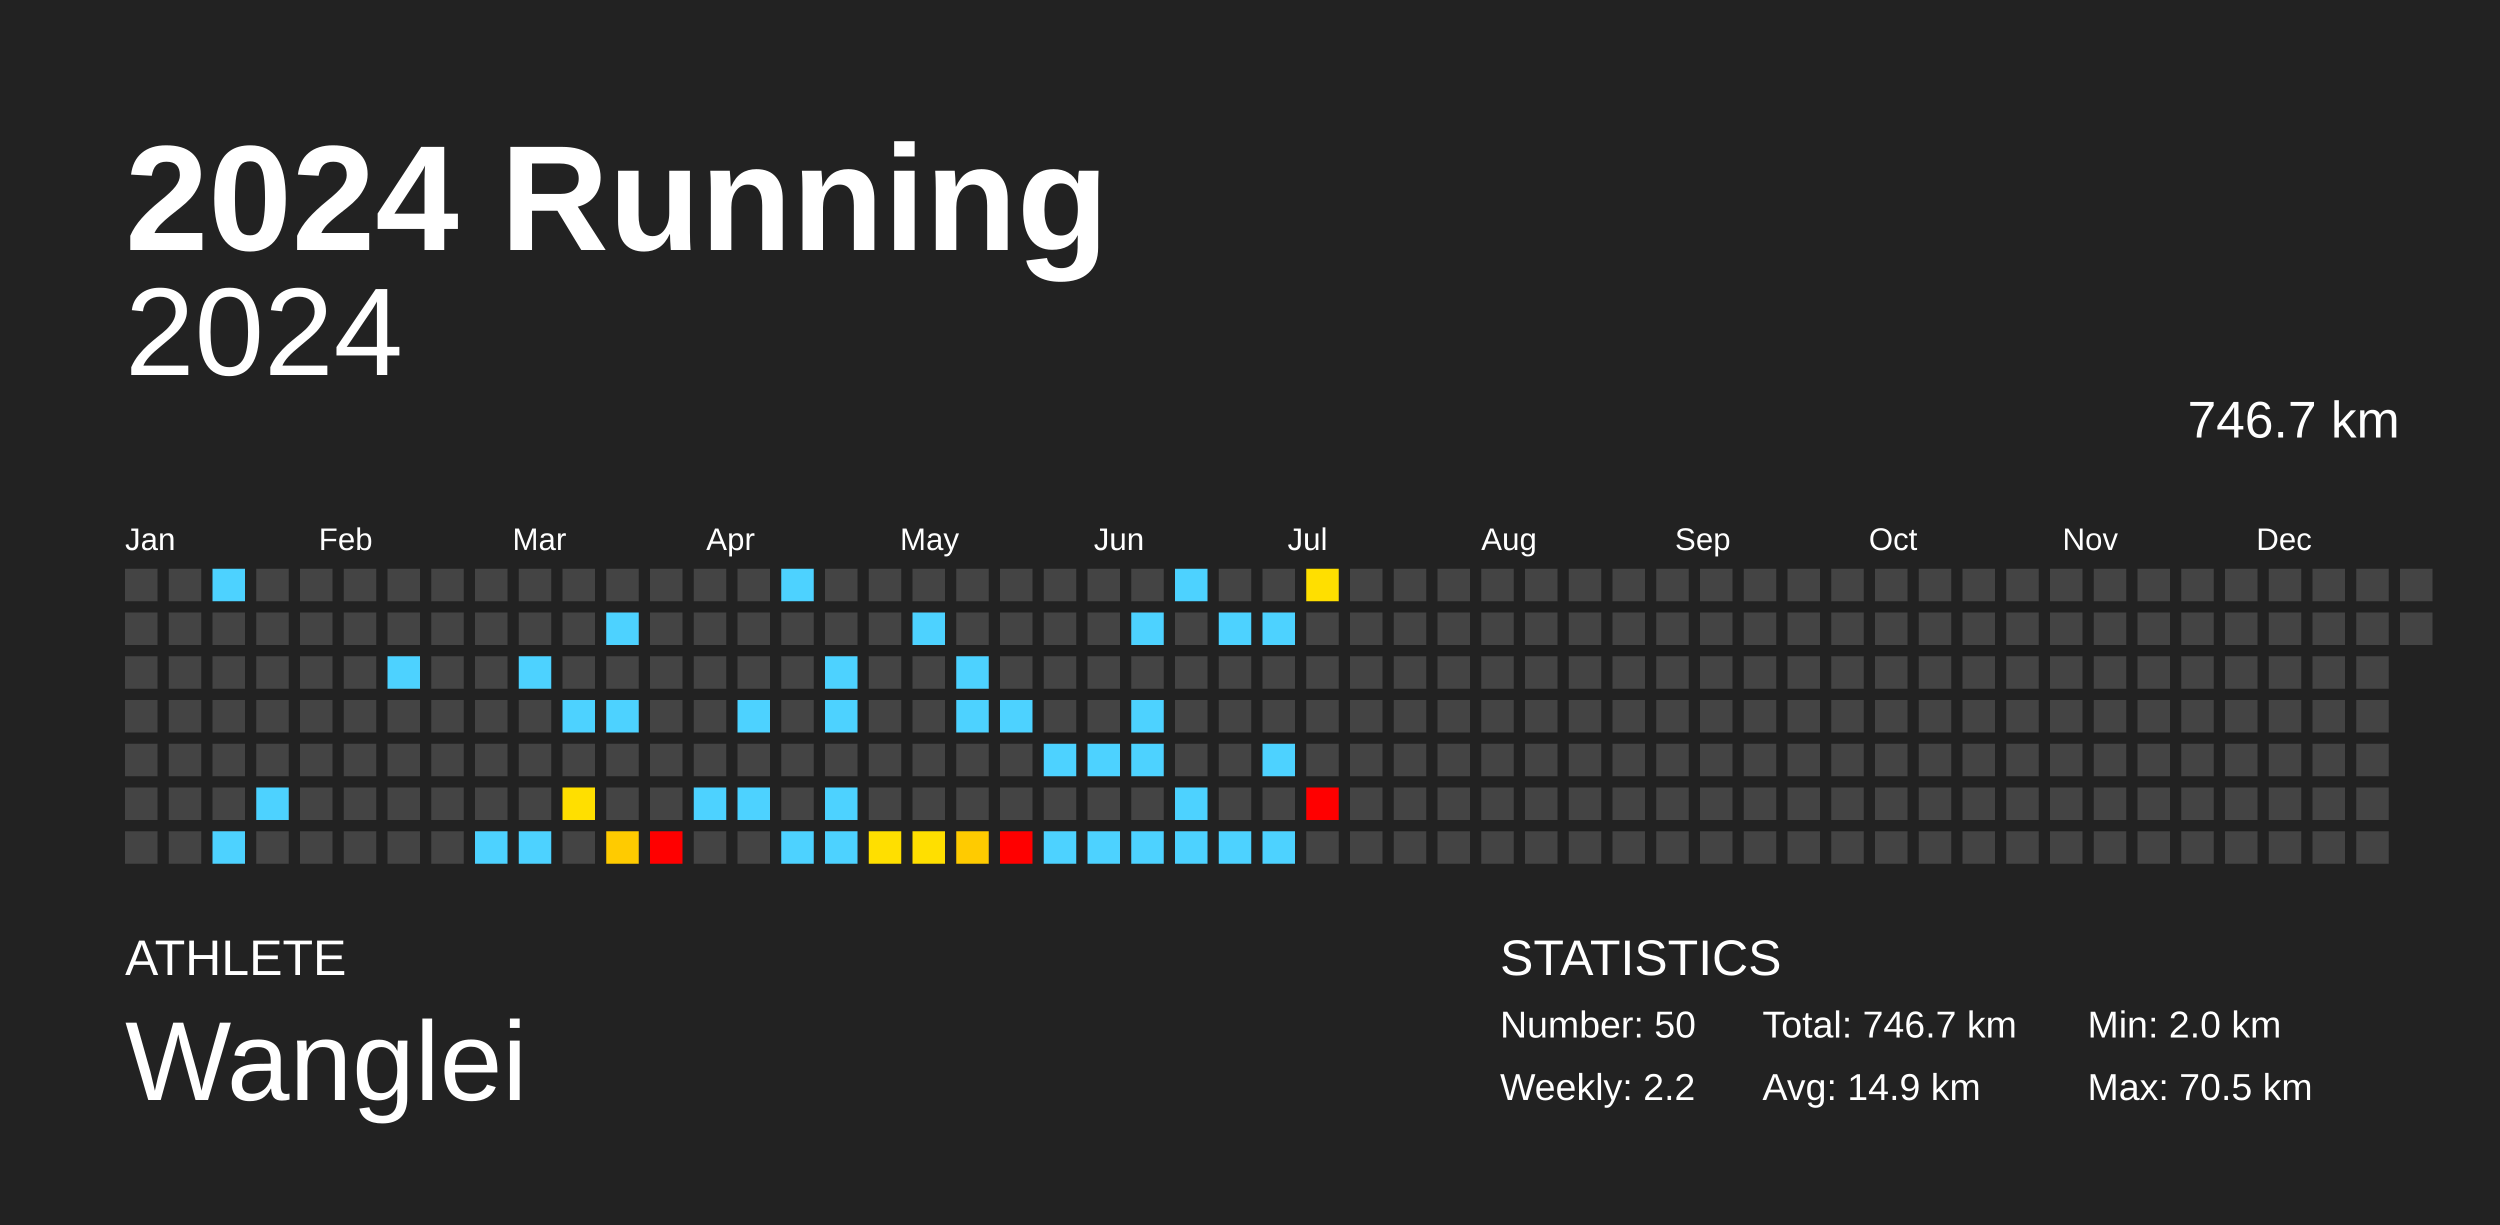
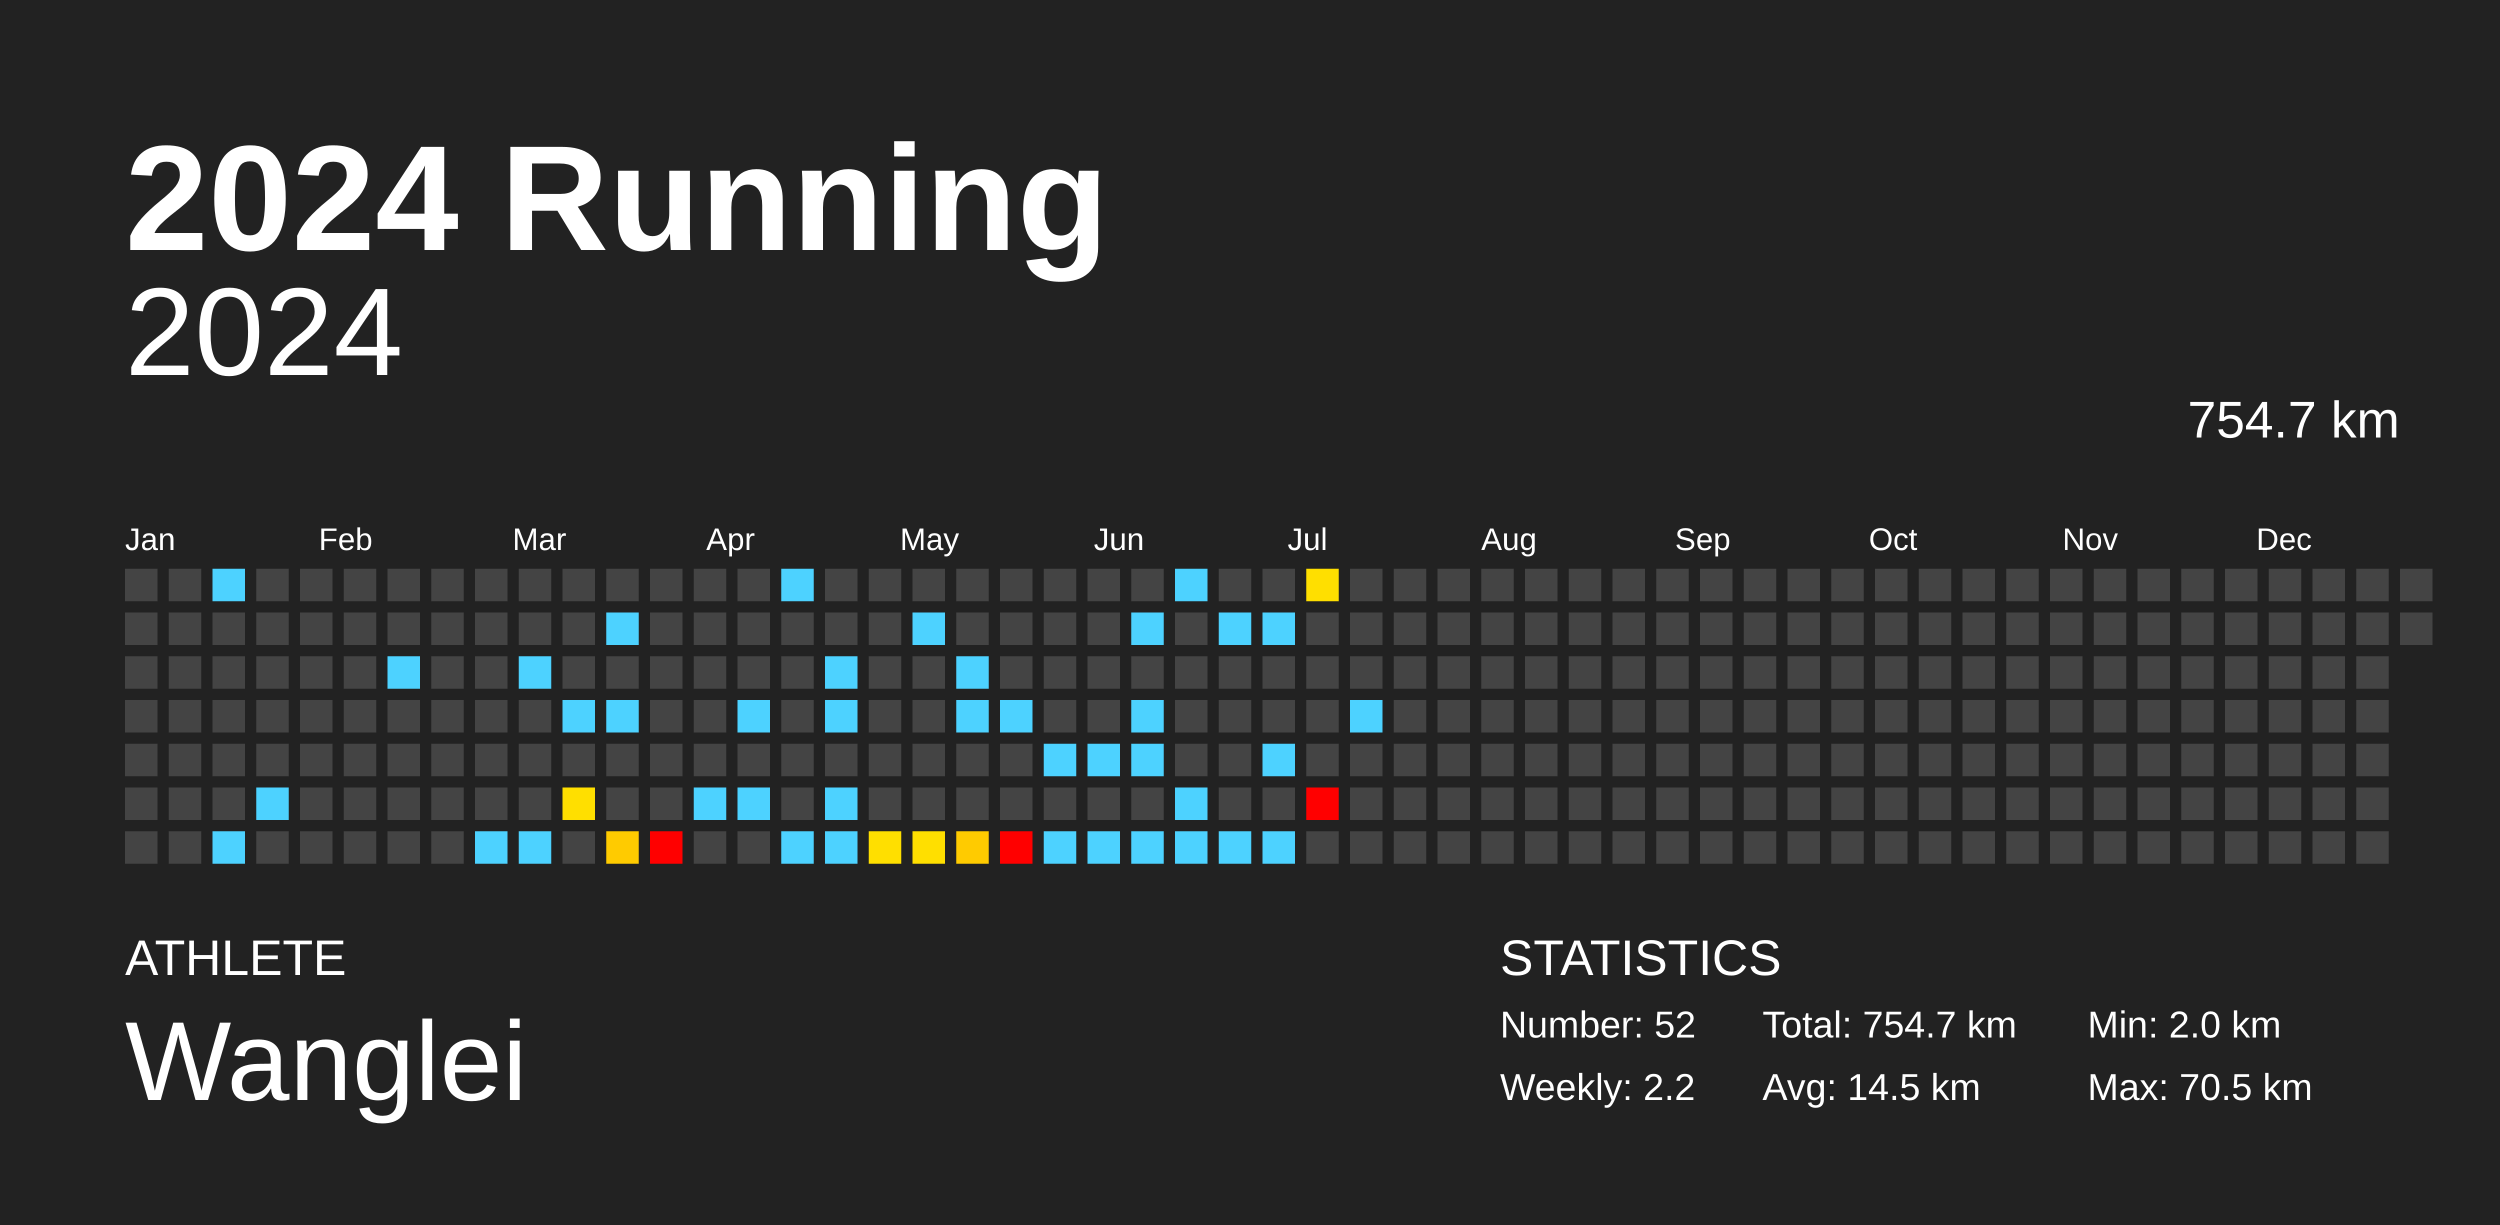
<svg xmlns="http://www.w3.org/2000/svg" baseProfile="full" height="98mm" version="1.1" viewBox="0,0,200,98" width="200mm">
  <defs />
  <rect fill="#222222" height="98" width="200" x="0" y="0" />
  <text fill="#FFFFFF" style="font-size:12px; font-family:Arial; font-weight:bold;" x="10" y="20">2024 Running</text>
  <text fill="#FFFFFF" style="font-size:4px; font-family:Arial" x="10" y="78">ATHLETE</text>
  <text fill="#FFFFFF" style="font-size:9px; font-family:Arial" x="10" y="88">Wanglei</text>
  <text fill="#FFFFFF" style="font-size:4px; font-family:Arial" x="120" y="78">STATISTICS</text>
-   <text fill="#FFFFFF" style="font-size:3px; font-family:Arial" x="120" y="83">Number: 50</text>
+   <text fill="#FFFFFF" style="font-size:3px; font-family:Arial" x="120" y="83">Number: 52</text>
  <text fill="#FFFFFF" style="font-size:3px; font-family:Arial" x="120" y="88">Weekly: 2.2</text>
-   <text fill="#FFFFFF" style="font-size:3px; font-family:Arial" x="141" y="83">Total: 746.7 km</text>
-   <text fill="#FFFFFF" style="font-size:3px; font-family:Arial" x="141" y="88">Avg: 14.9 km</text>
+   <text fill="#FFFFFF" style="font-size:3px; font-family:Arial" x="141" y="83">Total: 754.7 km</text>
+   <text fill="#FFFFFF" style="font-size:3px; font-family:Arial" x="141" y="88">Avg: 14.5 km</text>
  <text fill="#FFFFFF" style="font-size:3px; font-family:Arial" x="167" y="83">Min: 2.0 km</text>
  <text fill="#FFFFFF" style="font-size:3px; font-family:Arial" x="167" y="88">Max: 70.5 km</text>
  <text alignment-baseline="hanging" fill="#FFFFFF" style="font-size:10.0px; font-family:Arial;" x="10" y="30">2024</text>
-   <text alignment-baseline="hanging" fill="#FFFFFF" style="font-size:4.125px; font-family:Arial;" x="175" y="35">746.7 km</text>
+   <text alignment-baseline="hanging" fill="#FFFFFF" style="font-size:4.125px; font-family:Arial;" x="175" y="35">754.7 km</text>
  <text fill="#FFFFFF" style="font-size:2.5px; font-family:Arial" x="10.0" y="44">Jan</text>
  <text fill="#FFFFFF" style="font-size:2.5px; font-family:Arial" x="25.5" y="44">Feb</text>
  <text fill="#FFFFFF" style="font-size:2.5px; font-family:Arial" x="41.0" y="44">Mar</text>
  <text fill="#FFFFFF" style="font-size:2.5px; font-family:Arial" x="56.5" y="44">Apr</text>
  <text fill="#FFFFFF" style="font-size:2.5px; font-family:Arial" x="72.0" y="44">May</text>
  <text fill="#FFFFFF" style="font-size:2.5px; font-family:Arial" x="87.5" y="44">Jun</text>
  <text fill="#FFFFFF" style="font-size:2.5px; font-family:Arial" x="103.0" y="44">Jul</text>
  <text fill="#FFFFFF" style="font-size:2.5px; font-family:Arial" x="118.5" y="44">Aug</text>
  <text fill="#FFFFFF" style="font-size:2.5px; font-family:Arial" x="134.0" y="44">Sep</text>
  <text fill="#FFFFFF" style="font-size:2.5px; font-family:Arial" x="149.5" y="44">Oct</text>
  <text fill="#FFFFFF" style="font-size:2.5px; font-family:Arial" x="165.0" y="44">Nov</text>
  <text fill="#FFFFFF" style="font-size:2.5px; font-family:Arial" x="180.5" y="44">Dec</text>
  <rect fill="#444444" height="2.6" width="2.6" x="10.0" y="45.5" />
  <rect fill="#444444" height="2.6" width="2.6" x="10.0" y="49.0" />
  <rect fill="#444444" height="2.6" width="2.6" x="10.0" y="52.5" />
  <rect fill="#444444" height="2.6" width="2.6" x="10.0" y="56.0" />
  <rect fill="#444444" height="2.6" width="2.6" x="10.0" y="59.5" />
  <rect fill="#444444" height="2.6" width="2.6" x="10.0" y="63.0" />
  <rect fill="#444444" height="2.6" width="2.6" x="10.0" y="66.5" />
  <rect fill="#444444" height="2.6" width="2.6" x="13.5" y="45.5" />
  <rect fill="#444444" height="2.6" width="2.6" x="13.5" y="49.0" />
  <rect fill="#444444" height="2.6" width="2.6" x="13.5" y="52.5" />
  <rect fill="#444444" height="2.6" width="2.6" x="13.5" y="56.0" />
  <rect fill="#444444" height="2.6" width="2.6" x="13.5" y="59.5" />
  <rect fill="#444444" height="2.6" width="2.6" x="13.5" y="63.0" />
  <rect fill="#444444" height="2.6" width="2.6" x="13.5" y="66.5" />
  <rect fill="#4dd2ff" height="2.6" width="2.6" x="17.0" y="45.5" />
  <rect fill="#444444" height="2.6" width="2.6" x="17.0" y="49.0" />
  <rect fill="#444444" height="2.6" width="2.6" x="17.0" y="52.5" />
  <rect fill="#444444" height="2.6" width="2.6" x="17.0" y="56.0" />
  <rect fill="#444444" height="2.6" width="2.6" x="17.0" y="59.5" />
  <rect fill="#444444" height="2.6" width="2.6" x="17.0" y="63.0" />
  <rect fill="#4dd2ff" height="2.6" width="2.6" x="17.0" y="66.5" />
  <rect fill="#444444" height="2.6" width="2.6" x="20.5" y="45.5" />
  <rect fill="#444444" height="2.6" width="2.6" x="20.5" y="49.0" />
  <rect fill="#444444" height="2.6" width="2.6" x="20.5" y="52.5" />
  <rect fill="#444444" height="2.6" width="2.6" x="20.5" y="56.0" />
  <rect fill="#444444" height="2.6" width="2.6" x="20.5" y="59.5" />
  <rect fill="#4dd2ff" height="2.6" width="2.6" x="20.5" y="63.0" />
  <rect fill="#444444" height="2.6" width="2.6" x="20.5" y="66.5" />
  <rect fill="#444444" height="2.6" width="2.6" x="24.0" y="45.5" />
  <rect fill="#444444" height="2.6" width="2.6" x="24.0" y="49.0" />
  <rect fill="#444444" height="2.6" width="2.6" x="24.0" y="52.5" />
  <rect fill="#444444" height="2.6" width="2.6" x="24.0" y="56.0" />
  <rect fill="#444444" height="2.6" width="2.6" x="24.0" y="59.5" />
  <rect fill="#444444" height="2.6" width="2.6" x="24.0" y="63.0" />
  <rect fill="#444444" height="2.6" width="2.6" x="24.0" y="66.5" />
  <rect fill="#444444" height="2.6" width="2.6" x="27.5" y="45.5" />
  <rect fill="#444444" height="2.6" width="2.6" x="27.5" y="49.0" />
  <rect fill="#444444" height="2.6" width="2.6" x="27.5" y="52.5" />
  <rect fill="#444444" height="2.6" width="2.6" x="27.5" y="56.0" />
  <rect fill="#444444" height="2.6" width="2.6" x="27.5" y="59.5" />
  <rect fill="#444444" height="2.6" width="2.6" x="27.5" y="63.0" />
  <rect fill="#444444" height="2.6" width="2.6" x="27.5" y="66.5" />
  <rect fill="#444444" height="2.6" width="2.6" x="31.0" y="45.5" />
  <rect fill="#444444" height="2.6" width="2.6" x="31.0" y="49.0" />
  <rect fill="#4dd2ff" height="2.6" width="2.6" x="31.0" y="52.5" />
  <rect fill="#444444" height="2.6" width="2.6" x="31.0" y="56.0" />
  <rect fill="#444444" height="2.6" width="2.6" x="31.0" y="59.5" />
  <rect fill="#444444" height="2.6" width="2.6" x="31.0" y="63.0" />
  <rect fill="#444444" height="2.6" width="2.6" x="31.0" y="66.5" />
  <rect fill="#444444" height="2.6" width="2.6" x="34.5" y="45.5" />
  <rect fill="#444444" height="2.6" width="2.6" x="34.5" y="49.0" />
  <rect fill="#444444" height="2.6" width="2.6" x="34.5" y="52.5" />
  <rect fill="#444444" height="2.6" width="2.6" x="34.5" y="56.0" />
  <rect fill="#444444" height="2.6" width="2.6" x="34.5" y="59.5" />
  <rect fill="#444444" height="2.6" width="2.6" x="34.5" y="63.0" />
  <rect fill="#444444" height="2.6" width="2.6" x="34.5" y="66.5" />
  <rect fill="#444444" height="2.6" width="2.6" x="38.0" y="45.5" />
  <rect fill="#444444" height="2.6" width="2.6" x="38.0" y="49.0" />
  <rect fill="#444444" height="2.6" width="2.6" x="38.0" y="52.5" />
  <rect fill="#444444" height="2.6" width="2.6" x="38.0" y="56.0" />
  <rect fill="#444444" height="2.6" width="2.6" x="38.0" y="59.5" />
  <rect fill="#444444" height="2.6" width="2.6" x="38.0" y="63.0" />
  <rect fill="#4dd2ff" height="2.6" width="2.6" x="38.0" y="66.5" />
  <rect fill="#444444" height="2.6" width="2.6" x="41.5" y="45.5" />
  <rect fill="#444444" height="2.6" width="2.6" x="41.5" y="49.0" />
  <rect fill="#4dd2ff" height="2.6" width="2.6" x="41.5" y="52.5" />
  <rect fill="#444444" height="2.6" width="2.6" x="41.5" y="56.0" />
  <rect fill="#444444" height="2.6" width="2.6" x="41.5" y="59.5" />
  <rect fill="#444444" height="2.6" width="2.6" x="41.5" y="63.0" />
  <rect fill="#4dd2ff" height="2.6" width="2.6" x="41.5" y="66.5" />
  <rect fill="#444444" height="2.6" width="2.6" x="45.0" y="45.5" />
  <rect fill="#444444" height="2.6" width="2.6" x="45.0" y="49.0" />
  <rect fill="#444444" height="2.6" width="2.6" x="45.0" y="52.5" />
  <rect fill="#4dd2ff" height="2.6" width="2.6" x="45.0" y="56.0" />
  <rect fill="#444444" height="2.6" width="2.6" x="45.0" y="59.5" />
  <rect fill="#ffdf00" height="2.6" width="2.6" x="45.0" y="63.0" />
  <rect fill="#444444" height="2.6" width="2.6" x="45.0" y="66.5" />
  <rect fill="#444444" height="2.6" width="2.6" x="48.5" y="45.5" />
  <rect fill="#4dd2ff" height="2.6" width="2.6" x="48.5" y="49.0" />
  <rect fill="#444444" height="2.6" width="2.6" x="48.5" y="52.5" />
  <rect fill="#4dd2ff" height="2.6" width="2.6" x="48.5" y="56.0" />
  <rect fill="#444444" height="2.6" width="2.6" x="48.5" y="59.5" />
  <rect fill="#444444" height="2.6" width="2.6" x="48.5" y="63.0" />
  <rect fill="#ffcb00" height="2.6" width="2.6" x="48.5" y="66.5" />
  <rect fill="#444444" height="2.6" width="2.6" x="52.0" y="45.5" />
  <rect fill="#444444" height="2.6" width="2.6" x="52.0" y="49.0" />
  <rect fill="#444444" height="2.6" width="2.6" x="52.0" y="52.5" />
  <rect fill="#444444" height="2.6" width="2.6" x="52.0" y="56.0" />
  <rect fill="#444444" height="2.6" width="2.6" x="52.0" y="59.5" />
  <rect fill="#444444" height="2.6" width="2.6" x="52.0" y="63.0" />
  <rect fill="red" height="2.6" width="2.6" x="52.0" y="66.5" />
  <rect fill="#444444" height="2.6" width="2.6" x="55.5" y="45.5" />
  <rect fill="#444444" height="2.6" width="2.6" x="55.5" y="49.0" />
  <rect fill="#444444" height="2.6" width="2.6" x="55.5" y="52.5" />
  <rect fill="#444444" height="2.6" width="2.6" x="55.5" y="56.0" />
  <rect fill="#444444" height="2.6" width="2.6" x="55.5" y="59.5" />
  <rect fill="#4dd2ff" height="2.6" width="2.6" x="55.5" y="63.0" />
  <rect fill="#444444" height="2.6" width="2.6" x="55.5" y="66.5" />
  <rect fill="#444444" height="2.6" width="2.6" x="59.0" y="45.5" />
  <rect fill="#444444" height="2.6" width="2.6" x="59.0" y="49.0" />
  <rect fill="#444444" height="2.6" width="2.6" x="59.0" y="52.5" />
  <rect fill="#4dd2ff" height="2.6" width="2.6" x="59.0" y="56.0" />
  <rect fill="#444444" height="2.6" width="2.6" x="59.0" y="59.5" />
  <rect fill="#4dd2ff" height="2.6" width="2.6" x="59.0" y="63.0" />
  <rect fill="#444444" height="2.6" width="2.6" x="59.0" y="66.5" />
  <rect fill="#4dd2ff" height="2.6" width="2.6" x="62.5" y="45.5" />
  <rect fill="#444444" height="2.6" width="2.6" x="62.5" y="49.0" />
  <rect fill="#444444" height="2.6" width="2.6" x="62.5" y="52.5" />
  <rect fill="#444444" height="2.6" width="2.6" x="62.5" y="56.0" />
  <rect fill="#444444" height="2.6" width="2.6" x="62.5" y="59.5" />
  <rect fill="#444444" height="2.6" width="2.6" x="62.5" y="63.0" />
  <rect fill="#4dd2ff" height="2.6" width="2.6" x="62.5" y="66.5" />
  <rect fill="#444444" height="2.6" width="2.6" x="66.0" y="45.5" />
  <rect fill="#444444" height="2.6" width="2.6" x="66.0" y="49.0" />
  <rect fill="#4dd2ff" height="2.6" width="2.6" x="66.0" y="52.5" />
  <rect fill="#4dd2ff" height="2.6" width="2.6" x="66.0" y="56.0" />
  <rect fill="#444444" height="2.6" width="2.6" x="66.0" y="59.5" />
  <rect fill="#4dd2ff" height="2.6" width="2.6" x="66.0" y="63.0" />
  <rect fill="#4dd2ff" height="2.6" width="2.6" x="66.0" y="66.5" />
  <rect fill="#444444" height="2.6" width="2.6" x="69.5" y="45.5" />
  <rect fill="#444444" height="2.6" width="2.6" x="69.5" y="49.0" />
  <rect fill="#444444" height="2.6" width="2.6" x="69.5" y="52.5" />
  <rect fill="#444444" height="2.6" width="2.6" x="69.5" y="56.0" />
  <rect fill="#444444" height="2.6" width="2.6" x="69.5" y="59.5" />
  <rect fill="#444444" height="2.6" width="2.6" x="69.5" y="63.0" />
  <rect fill="#ffdf00" height="2.6" width="2.6" x="69.5" y="66.5" />
  <rect fill="#444444" height="2.6" width="2.6" x="73.0" y="45.5" />
  <rect fill="#4dd2ff" height="2.6" width="2.6" x="73.0" y="49.0" />
  <rect fill="#444444" height="2.6" width="2.6" x="73.0" y="52.5" />
  <rect fill="#444444" height="2.6" width="2.6" x="73.0" y="56.0" />
  <rect fill="#444444" height="2.6" width="2.6" x="73.0" y="59.5" />
  <rect fill="#444444" height="2.6" width="2.6" x="73.0" y="63.0" />
  <rect fill="#ffdf00" height="2.6" width="2.6" x="73.0" y="66.5" />
  <rect fill="#444444" height="2.6" width="2.6" x="76.5" y="45.5" />
  <rect fill="#444444" height="2.6" width="2.6" x="76.5" y="49.0" />
  <rect fill="#4dd2ff" height="2.6" width="2.6" x="76.5" y="52.5" />
  <rect fill="#4dd2ff" height="2.6" width="2.6" x="76.5" y="56.0" />
  <rect fill="#444444" height="2.6" width="2.6" x="76.5" y="59.5" />
  <rect fill="#444444" height="2.6" width="2.6" x="76.5" y="63.0" />
  <rect fill="#ffcb00" height="2.6" width="2.6" x="76.5" y="66.5" />
  <rect fill="#444444" height="2.6" width="2.6" x="80.0" y="45.5" />
  <rect fill="#444444" height="2.6" width="2.6" x="80.0" y="49.0" />
  <rect fill="#444444" height="2.6" width="2.6" x="80.0" y="52.5" />
  <rect fill="#4dd2ff" height="2.6" width="2.6" x="80.0" y="56.0" />
  <rect fill="#444444" height="2.6" width="2.6" x="80.0" y="59.5" />
  <rect fill="#444444" height="2.6" width="2.6" x="80.0" y="63.0" />
  <rect fill="red" height="2.6" width="2.6" x="80.0" y="66.5" />
  <rect fill="#444444" height="2.6" width="2.6" x="83.5" y="45.5" />
  <rect fill="#444444" height="2.6" width="2.6" x="83.5" y="49.0" />
  <rect fill="#444444" height="2.6" width="2.6" x="83.5" y="52.5" />
  <rect fill="#444444" height="2.6" width="2.6" x="83.5" y="56.0" />
  <rect fill="#4dd2ff" height="2.6" width="2.6" x="83.5" y="59.5" />
  <rect fill="#444444" height="2.6" width="2.6" x="83.5" y="63.0" />
  <rect fill="#4dd2ff" height="2.6" width="2.6" x="83.5" y="66.5" />
  <rect fill="#444444" height="2.6" width="2.6" x="87.0" y="45.5" />
  <rect fill="#444444" height="2.6" width="2.6" x="87.0" y="49.0" />
  <rect fill="#444444" height="2.6" width="2.6" x="87.0" y="52.5" />
  <rect fill="#444444" height="2.6" width="2.6" x="87.0" y="56.0" />
  <rect fill="#4dd2ff" height="2.6" width="2.6" x="87.0" y="59.5" />
  <rect fill="#444444" height="2.6" width="2.6" x="87.0" y="63.0" />
  <rect fill="#4dd2ff" height="2.6" width="2.6" x="87.0" y="66.5" />
  <rect fill="#444444" height="2.6" width="2.6" x="90.5" y="45.5" />
  <rect fill="#4dd2ff" height="2.6" width="2.6" x="90.5" y="49.0" />
  <rect fill="#444444" height="2.6" width="2.6" x="90.5" y="52.5" />
  <rect fill="#4dd2ff" height="2.6" width="2.6" x="90.5" y="56.0" />
  <rect fill="#4dd2ff" height="2.6" width="2.6" x="90.5" y="59.5" />
  <rect fill="#444444" height="2.6" width="2.6" x="90.5" y="63.0" />
  <rect fill="#4dd2ff" height="2.6" width="2.6" x="90.5" y="66.5" />
  <rect fill="#4dd2ff" height="2.6" width="2.6" x="94.0" y="45.5" />
  <rect fill="#444444" height="2.6" width="2.6" x="94.0" y="49.0" />
  <rect fill="#444444" height="2.6" width="2.6" x="94.0" y="52.5" />
  <rect fill="#444444" height="2.6" width="2.6" x="94.0" y="56.0" />
  <rect fill="#444444" height="2.6" width="2.6" x="94.0" y="59.5" />
  <rect fill="#4dd2ff" height="2.6" width="2.6" x="94.0" y="63.0" />
  <rect fill="#4dd2ff" height="2.6" width="2.6" x="94.0" y="66.5" />
  <rect fill="#444444" height="2.6" width="2.6" x="97.5" y="45.5" />
  <rect fill="#4dd2ff" height="2.6" width="2.6" x="97.5" y="49.0" />
  <rect fill="#444444" height="2.6" width="2.6" x="97.5" y="52.5" />
  <rect fill="#444444" height="2.6" width="2.6" x="97.5" y="56.0" />
  <rect fill="#444444" height="2.6" width="2.6" x="97.5" y="59.5" />
  <rect fill="#444444" height="2.6" width="2.6" x="97.5" y="63.0" />
  <rect fill="#4dd2ff" height="2.6" width="2.6" x="97.5" y="66.5" />
  <rect fill="#444444" height="2.6" width="2.6" x="101.0" y="45.5" />
  <rect fill="#4dd2ff" height="2.6" width="2.6" x="101.0" y="49.0" />
  <rect fill="#444444" height="2.6" width="2.6" x="101.0" y="52.5" />
  <rect fill="#444444" height="2.6" width="2.6" x="101.0" y="56.0" />
  <rect fill="#4dd2ff" height="2.6" width="2.6" x="101.0" y="59.5" />
  <rect fill="#444444" height="2.6" width="2.6" x="101.0" y="63.0" />
  <rect fill="#4dd2ff" height="2.6" width="2.6" x="101.0" y="66.5" />
  <rect fill="#ffdf00" height="2.6" width="2.6" x="104.5" y="45.5" />
  <rect fill="#444444" height="2.6" width="2.6" x="104.5" y="49.0" />
  <rect fill="#444444" height="2.6" width="2.6" x="104.5" y="52.5" />
  <rect fill="#444444" height="2.6" width="2.6" x="104.5" y="56.0" />
  <rect fill="#444444" height="2.6" width="2.6" x="104.5" y="59.5" />
  <rect fill="red" height="2.6" width="2.6" x="104.5" y="63.0" />
  <rect fill="#444444" height="2.6" width="2.6" x="104.5" y="66.5" />
  <rect fill="#444444" height="2.6" width="2.6" x="108.0" y="45.5" />
  <rect fill="#444444" height="2.6" width="2.6" x="108.0" y="49.0" />
  <rect fill="#444444" height="2.6" width="2.6" x="108.0" y="52.5" />
-   <rect fill="#444444" height="2.6" width="2.6" x="108.0" y="56.0" />
+   <rect fill="#4dd2ff" height="2.6" width="2.6" x="108.0" y="56.0" />
  <rect fill="#444444" height="2.6" width="2.6" x="108.0" y="59.5" />
  <rect fill="#444444" height="2.6" width="2.6" x="108.0" y="63.0" />
  <rect fill="#444444" height="2.6" width="2.6" x="108.0" y="66.5" />
  <rect fill="#444444" height="2.6" width="2.6" x="111.5" y="45.5" />
  <rect fill="#444444" height="2.6" width="2.6" x="111.5" y="49.0" />
  <rect fill="#444444" height="2.6" width="2.6" x="111.5" y="52.5" />
  <rect fill="#444444" height="2.6" width="2.6" x="111.5" y="56.0" />
  <rect fill="#444444" height="2.6" width="2.6" x="111.5" y="59.5" />
  <rect fill="#444444" height="2.6" width="2.6" x="111.5" y="63.0" />
  <rect fill="#444444" height="2.6" width="2.6" x="111.5" y="66.5" />
  <rect fill="#444444" height="2.6" width="2.6" x="115.0" y="45.5" />
  <rect fill="#444444" height="2.6" width="2.6" x="115.0" y="49.0" />
  <rect fill="#444444" height="2.6" width="2.6" x="115.0" y="52.5" />
  <rect fill="#444444" height="2.6" width="2.6" x="115.0" y="56.0" />
  <rect fill="#444444" height="2.6" width="2.6" x="115.0" y="59.5" />
  <rect fill="#444444" height="2.6" width="2.6" x="115.0" y="63.0" />
  <rect fill="#444444" height="2.6" width="2.6" x="115.0" y="66.5" />
  <rect fill="#444444" height="2.6" width="2.6" x="118.5" y="45.5" />
  <rect fill="#444444" height="2.6" width="2.6" x="118.5" y="49.0" />
  <rect fill="#444444" height="2.6" width="2.6" x="118.5" y="52.5" />
  <rect fill="#444444" height="2.6" width="2.6" x="118.5" y="56.0" />
  <rect fill="#444444" height="2.6" width="2.6" x="118.5" y="59.5" />
  <rect fill="#444444" height="2.6" width="2.6" x="118.5" y="63.0" />
  <rect fill="#444444" height="2.6" width="2.6" x="118.5" y="66.5" />
  <rect fill="#444444" height="2.6" width="2.6" x="122.0" y="45.5" />
  <rect fill="#444444" height="2.6" width="2.6" x="122.0" y="49.0" />
  <rect fill="#444444" height="2.6" width="2.6" x="122.0" y="52.5" />
  <rect fill="#444444" height="2.6" width="2.6" x="122.0" y="56.0" />
  <rect fill="#444444" height="2.6" width="2.6" x="122.0" y="59.5" />
  <rect fill="#444444" height="2.6" width="2.6" x="122.0" y="63.0" />
  <rect fill="#444444" height="2.6" width="2.6" x="122.0" y="66.5" />
  <rect fill="#444444" height="2.6" width="2.6" x="125.5" y="45.5" />
  <rect fill="#444444" height="2.6" width="2.6" x="125.5" y="49.0" />
  <rect fill="#444444" height="2.6" width="2.6" x="125.5" y="52.5" />
  <rect fill="#444444" height="2.6" width="2.6" x="125.5" y="56.0" />
  <rect fill="#444444" height="2.6" width="2.6" x="125.5" y="59.5" />
  <rect fill="#444444" height="2.6" width="2.6" x="125.5" y="63.0" />
  <rect fill="#444444" height="2.6" width="2.6" x="125.5" y="66.5" />
  <rect fill="#444444" height="2.6" width="2.6" x="129.0" y="45.5" />
  <rect fill="#444444" height="2.6" width="2.6" x="129.0" y="49.0" />
  <rect fill="#444444" height="2.6" width="2.6" x="129.0" y="52.5" />
  <rect fill="#444444" height="2.6" width="2.6" x="129.0" y="56.0" />
  <rect fill="#444444" height="2.6" width="2.6" x="129.0" y="59.5" />
  <rect fill="#444444" height="2.6" width="2.6" x="129.0" y="63.0" />
  <rect fill="#444444" height="2.6" width="2.6" x="129.0" y="66.5" />
  <rect fill="#444444" height="2.6" width="2.6" x="132.5" y="45.5" />
  <rect fill="#444444" height="2.6" width="2.6" x="132.5" y="49.0" />
  <rect fill="#444444" height="2.6" width="2.6" x="132.5" y="52.5" />
  <rect fill="#444444" height="2.6" width="2.6" x="132.5" y="56.0" />
  <rect fill="#444444" height="2.6" width="2.6" x="132.5" y="59.5" />
  <rect fill="#444444" height="2.6" width="2.6" x="132.5" y="63.0" />
  <rect fill="#444444" height="2.6" width="2.6" x="132.5" y="66.5" />
  <rect fill="#444444" height="2.6" width="2.6" x="136.0" y="45.5" />
  <rect fill="#444444" height="2.6" width="2.6" x="136.0" y="49.0" />
  <rect fill="#444444" height="2.6" width="2.6" x="136.0" y="52.5" />
  <rect fill="#444444" height="2.6" width="2.6" x="136.0" y="56.0" />
  <rect fill="#444444" height="2.6" width="2.6" x="136.0" y="59.5" />
  <rect fill="#444444" height="2.6" width="2.6" x="136.0" y="63.0" />
  <rect fill="#444444" height="2.6" width="2.6" x="136.0" y="66.5" />
  <rect fill="#444444" height="2.6" width="2.6" x="139.5" y="45.5" />
  <rect fill="#444444" height="2.6" width="2.6" x="139.5" y="49.0" />
  <rect fill="#444444" height="2.6" width="2.6" x="139.5" y="52.5" />
  <rect fill="#444444" height="2.6" width="2.6" x="139.5" y="56.0" />
  <rect fill="#444444" height="2.6" width="2.6" x="139.5" y="59.5" />
  <rect fill="#444444" height="2.6" width="2.6" x="139.5" y="63.0" />
  <rect fill="#444444" height="2.6" width="2.6" x="139.5" y="66.5" />
  <rect fill="#444444" height="2.6" width="2.6" x="143.0" y="45.5" />
  <rect fill="#444444" height="2.6" width="2.6" x="143.0" y="49.0" />
  <rect fill="#444444" height="2.6" width="2.6" x="143.0" y="52.5" />
  <rect fill="#444444" height="2.6" width="2.6" x="143.0" y="56.0" />
  <rect fill="#444444" height="2.6" width="2.6" x="143.0" y="59.5" />
  <rect fill="#444444" height="2.6" width="2.6" x="143.0" y="63.0" />
  <rect fill="#444444" height="2.6" width="2.6" x="143.0" y="66.5" />
  <rect fill="#444444" height="2.6" width="2.6" x="146.5" y="45.5" />
  <rect fill="#444444" height="2.6" width="2.6" x="146.5" y="49.0" />
  <rect fill="#444444" height="2.6" width="2.6" x="146.5" y="52.5" />
  <rect fill="#444444" height="2.6" width="2.6" x="146.5" y="56.0" />
  <rect fill="#444444" height="2.6" width="2.6" x="146.5" y="59.5" />
  <rect fill="#444444" height="2.6" width="2.6" x="146.5" y="63.0" />
  <rect fill="#444444" height="2.6" width="2.6" x="146.5" y="66.5" />
  <rect fill="#444444" height="2.6" width="2.6" x="150.0" y="45.5" />
  <rect fill="#444444" height="2.6" width="2.6" x="150.0" y="49.0" />
  <rect fill="#444444" height="2.6" width="2.6" x="150.0" y="52.5" />
  <rect fill="#444444" height="2.6" width="2.6" x="150.0" y="56.0" />
  <rect fill="#444444" height="2.6" width="2.6" x="150.0" y="59.5" />
  <rect fill="#444444" height="2.6" width="2.6" x="150.0" y="63.0" />
  <rect fill="#444444" height="2.6" width="2.6" x="150.0" y="66.5" />
  <rect fill="#444444" height="2.6" width="2.6" x="153.5" y="45.5" />
  <rect fill="#444444" height="2.6" width="2.6" x="153.5" y="49.0" />
  <rect fill="#444444" height="2.6" width="2.6" x="153.5" y="52.5" />
  <rect fill="#444444" height="2.6" width="2.6" x="153.5" y="56.0" />
  <rect fill="#444444" height="2.6" width="2.6" x="153.5" y="59.5" />
  <rect fill="#444444" height="2.6" width="2.6" x="153.5" y="63.0" />
  <rect fill="#444444" height="2.6" width="2.6" x="153.5" y="66.5" />
  <rect fill="#444444" height="2.6" width="2.6" x="157.0" y="45.5" />
  <rect fill="#444444" height="2.6" width="2.6" x="157.0" y="49.0" />
  <rect fill="#444444" height="2.6" width="2.6" x="157.0" y="52.5" />
  <rect fill="#444444" height="2.6" width="2.6" x="157.0" y="56.0" />
  <rect fill="#444444" height="2.6" width="2.6" x="157.0" y="59.5" />
  <rect fill="#444444" height="2.6" width="2.6" x="157.0" y="63.0" />
  <rect fill="#444444" height="2.6" width="2.6" x="157.0" y="66.5" />
  <rect fill="#444444" height="2.6" width="2.6" x="160.5" y="45.5" />
  <rect fill="#444444" height="2.6" width="2.6" x="160.5" y="49.0" />
  <rect fill="#444444" height="2.6" width="2.6" x="160.5" y="52.5" />
  <rect fill="#444444" height="2.6" width="2.6" x="160.5" y="56.0" />
  <rect fill="#444444" height="2.6" width="2.6" x="160.5" y="59.5" />
  <rect fill="#444444" height="2.6" width="2.6" x="160.5" y="63.0" />
  <rect fill="#444444" height="2.6" width="2.6" x="160.5" y="66.5" />
  <rect fill="#444444" height="2.6" width="2.6" x="164.0" y="45.5" />
  <rect fill="#444444" height="2.6" width="2.6" x="164.0" y="49.0" />
  <rect fill="#444444" height="2.6" width="2.6" x="164.0" y="52.5" />
  <rect fill="#444444" height="2.6" width="2.6" x="164.0" y="56.0" />
  <rect fill="#444444" height="2.6" width="2.6" x="164.0" y="59.5" />
  <rect fill="#444444" height="2.6" width="2.6" x="164.0" y="63.0" />
  <rect fill="#444444" height="2.6" width="2.6" x="164.0" y="66.5" />
  <rect fill="#444444" height="2.6" width="2.6" x="167.5" y="45.5" />
  <rect fill="#444444" height="2.6" width="2.6" x="167.5" y="49.0" />
  <rect fill="#444444" height="2.6" width="2.6" x="167.5" y="52.5" />
  <rect fill="#444444" height="2.6" width="2.6" x="167.5" y="56.0" />
  <rect fill="#444444" height="2.6" width="2.6" x="167.5" y="59.5" />
  <rect fill="#444444" height="2.6" width="2.6" x="167.5" y="63.0" />
  <rect fill="#444444" height="2.6" width="2.6" x="167.5" y="66.5" />
  <rect fill="#444444" height="2.6" width="2.6" x="171.0" y="45.5" />
  <rect fill="#444444" height="2.6" width="2.6" x="171.0" y="49.0" />
  <rect fill="#444444" height="2.6" width="2.6" x="171.0" y="52.5" />
  <rect fill="#444444" height="2.6" width="2.6" x="171.0" y="56.0" />
  <rect fill="#444444" height="2.6" width="2.6" x="171.0" y="59.5" />
  <rect fill="#444444" height="2.6" width="2.6" x="171.0" y="63.0" />
  <rect fill="#444444" height="2.6" width="2.6" x="171.0" y="66.5" />
  <rect fill="#444444" height="2.6" width="2.6" x="174.5" y="45.5" />
  <rect fill="#444444" height="2.6" width="2.6" x="174.5" y="49.0" />
  <rect fill="#444444" height="2.6" width="2.6" x="174.5" y="52.5" />
  <rect fill="#444444" height="2.6" width="2.6" x="174.5" y="56.0" />
  <rect fill="#444444" height="2.6" width="2.6" x="174.5" y="59.5" />
  <rect fill="#444444" height="2.6" width="2.6" x="174.5" y="63.0" />
  <rect fill="#444444" height="2.6" width="2.6" x="174.5" y="66.5" />
  <rect fill="#444444" height="2.6" width="2.6" x="178.0" y="45.5" />
  <rect fill="#444444" height="2.6" width="2.6" x="178.0" y="49.0" />
  <rect fill="#444444" height="2.6" width="2.6" x="178.0" y="52.5" />
  <rect fill="#444444" height="2.6" width="2.6" x="178.0" y="56.0" />
  <rect fill="#444444" height="2.6" width="2.6" x="178.0" y="59.5" />
  <rect fill="#444444" height="2.6" width="2.6" x="178.0" y="63.0" />
  <rect fill="#444444" height="2.6" width="2.6" x="178.0" y="66.5" />
  <rect fill="#444444" height="2.6" width="2.6" x="181.5" y="45.5" />
  <rect fill="#444444" height="2.6" width="2.6" x="181.5" y="49.0" />
  <rect fill="#444444" height="2.6" width="2.6" x="181.5" y="52.5" />
  <rect fill="#444444" height="2.6" width="2.6" x="181.5" y="56.0" />
  <rect fill="#444444" height="2.6" width="2.6" x="181.5" y="59.5" />
  <rect fill="#444444" height="2.6" width="2.6" x="181.5" y="63.0" />
  <rect fill="#444444" height="2.6" width="2.6" x="181.5" y="66.5" />
  <rect fill="#444444" height="2.6" width="2.6" x="185.0" y="45.5" />
  <rect fill="#444444" height="2.6" width="2.6" x="185.0" y="49.0" />
  <rect fill="#444444" height="2.6" width="2.6" x="185.0" y="52.5" />
  <rect fill="#444444" height="2.6" width="2.6" x="185.0" y="56.0" />
  <rect fill="#444444" height="2.6" width="2.6" x="185.0" y="59.5" />
  <rect fill="#444444" height="2.6" width="2.6" x="185.0" y="63.0" />
  <rect fill="#444444" height="2.6" width="2.6" x="185.0" y="66.5" />
  <rect fill="#444444" height="2.6" width="2.6" x="188.5" y="45.5" />
  <rect fill="#444444" height="2.6" width="2.6" x="188.5" y="49.0" />
  <rect fill="#444444" height="2.6" width="2.6" x="188.5" y="52.5" />
  <rect fill="#444444" height="2.6" width="2.6" x="188.5" y="56.0" />
  <rect fill="#444444" height="2.6" width="2.6" x="188.5" y="59.5" />
  <rect fill="#444444" height="2.6" width="2.6" x="188.5" y="63.0" />
  <rect fill="#444444" height="2.6" width="2.6" x="188.5" y="66.5" />
  <rect fill="#444444" height="2.6" width="2.6" x="192.0" y="45.5" />
  <rect fill="#444444" height="2.6" width="2.6" x="192.0" y="49.0" />
</svg>
